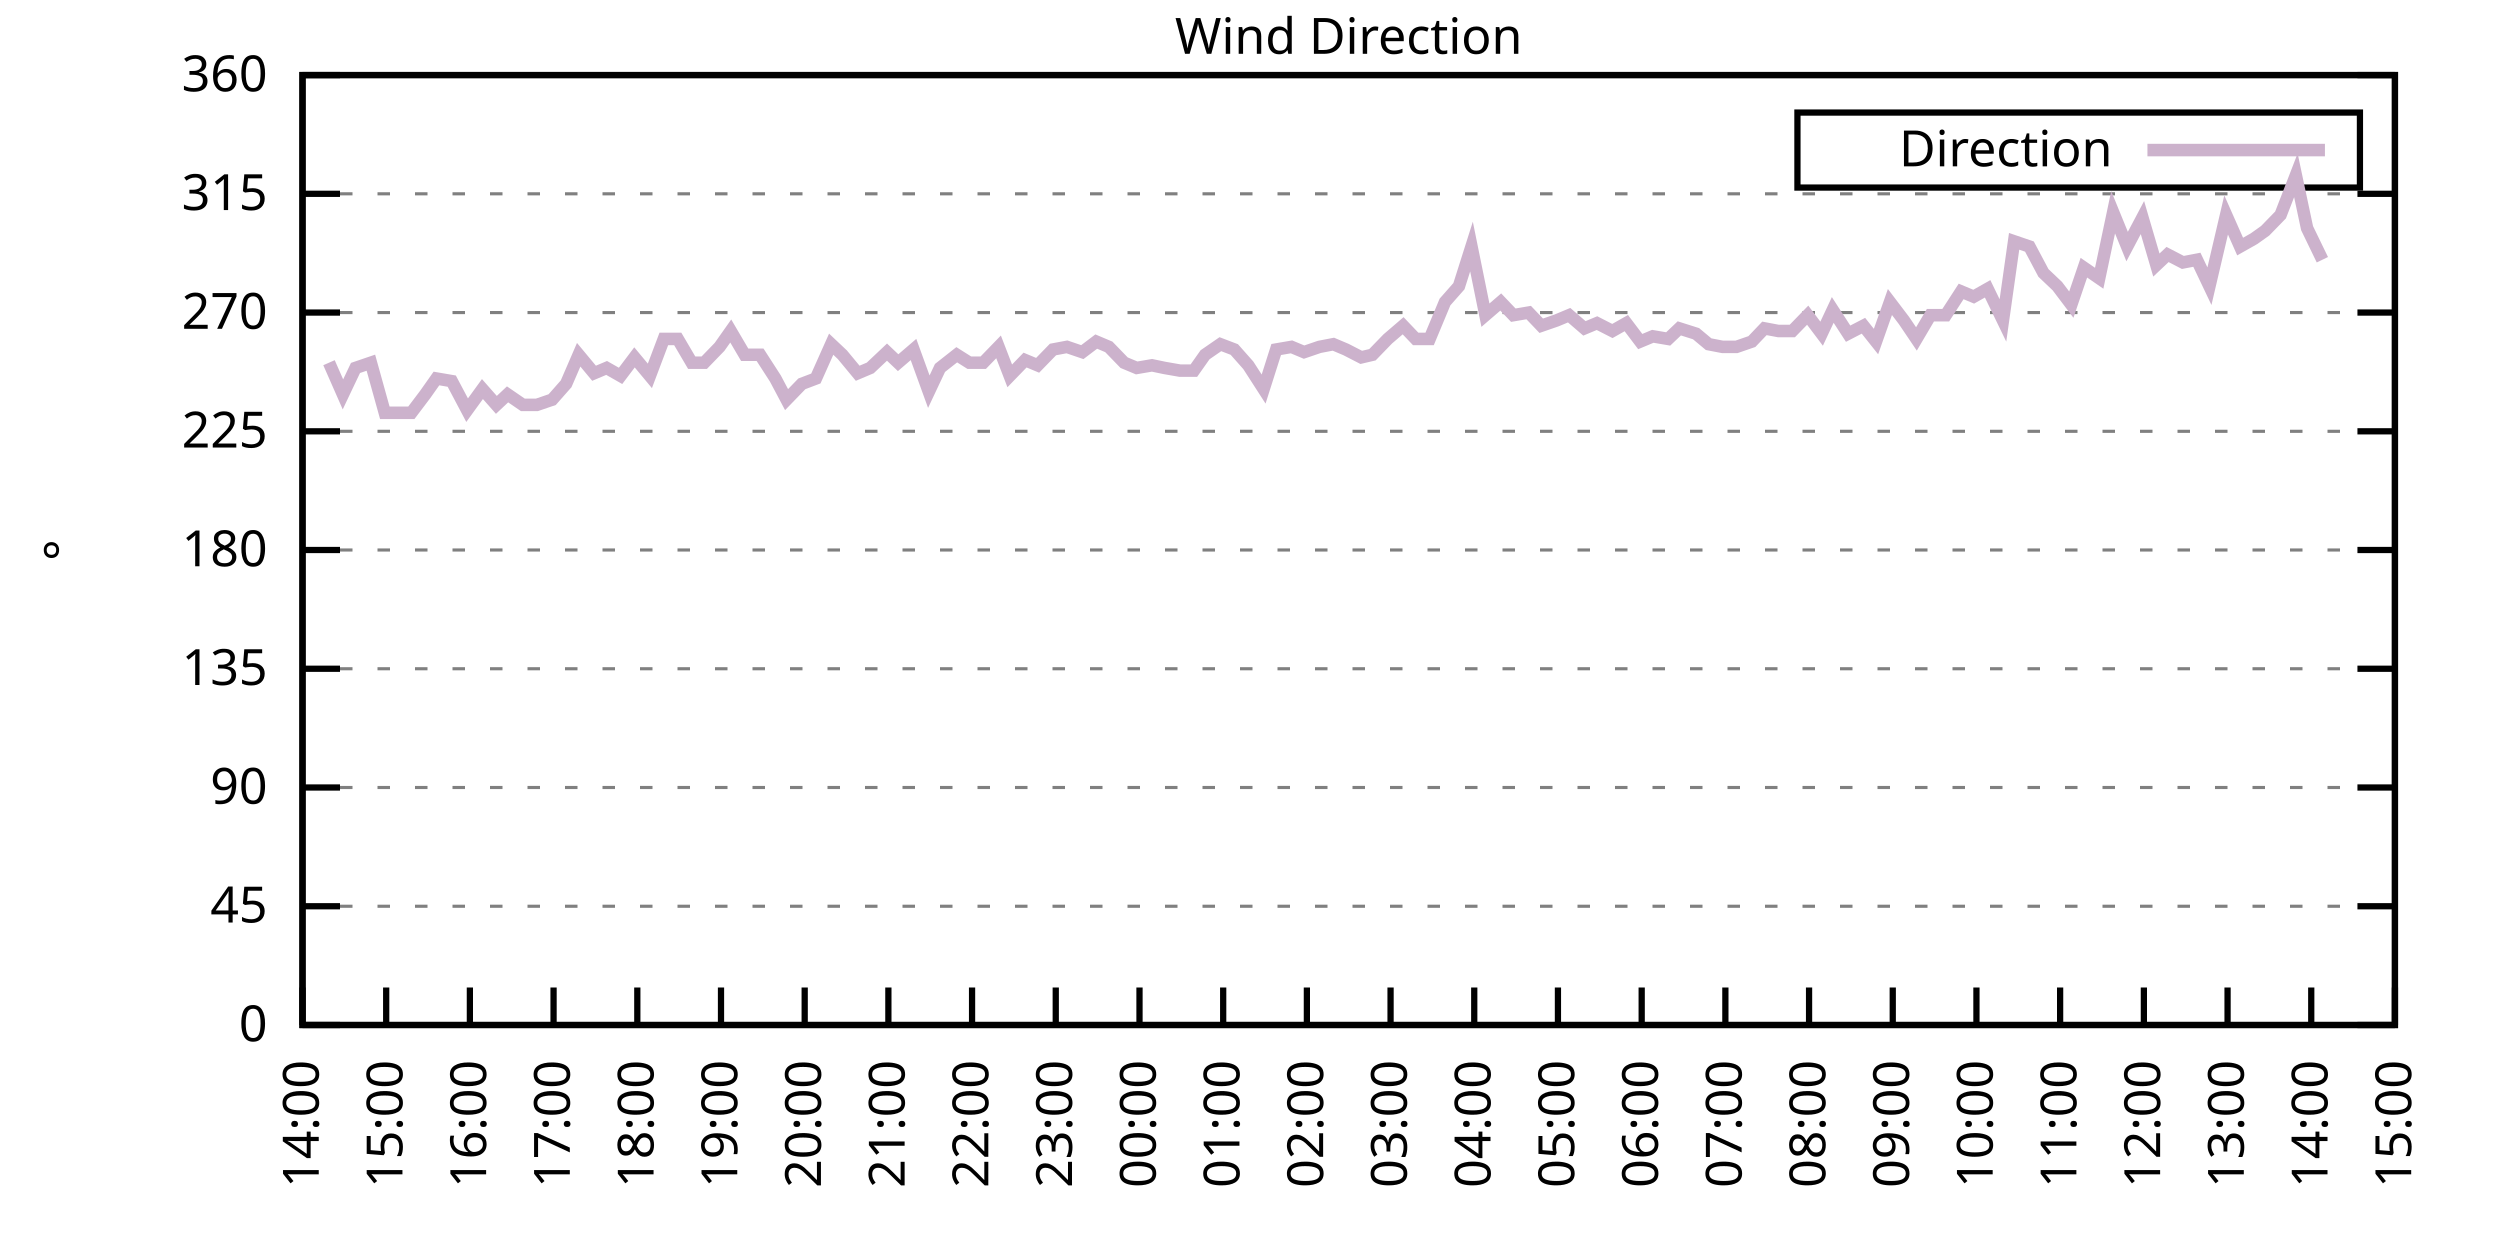
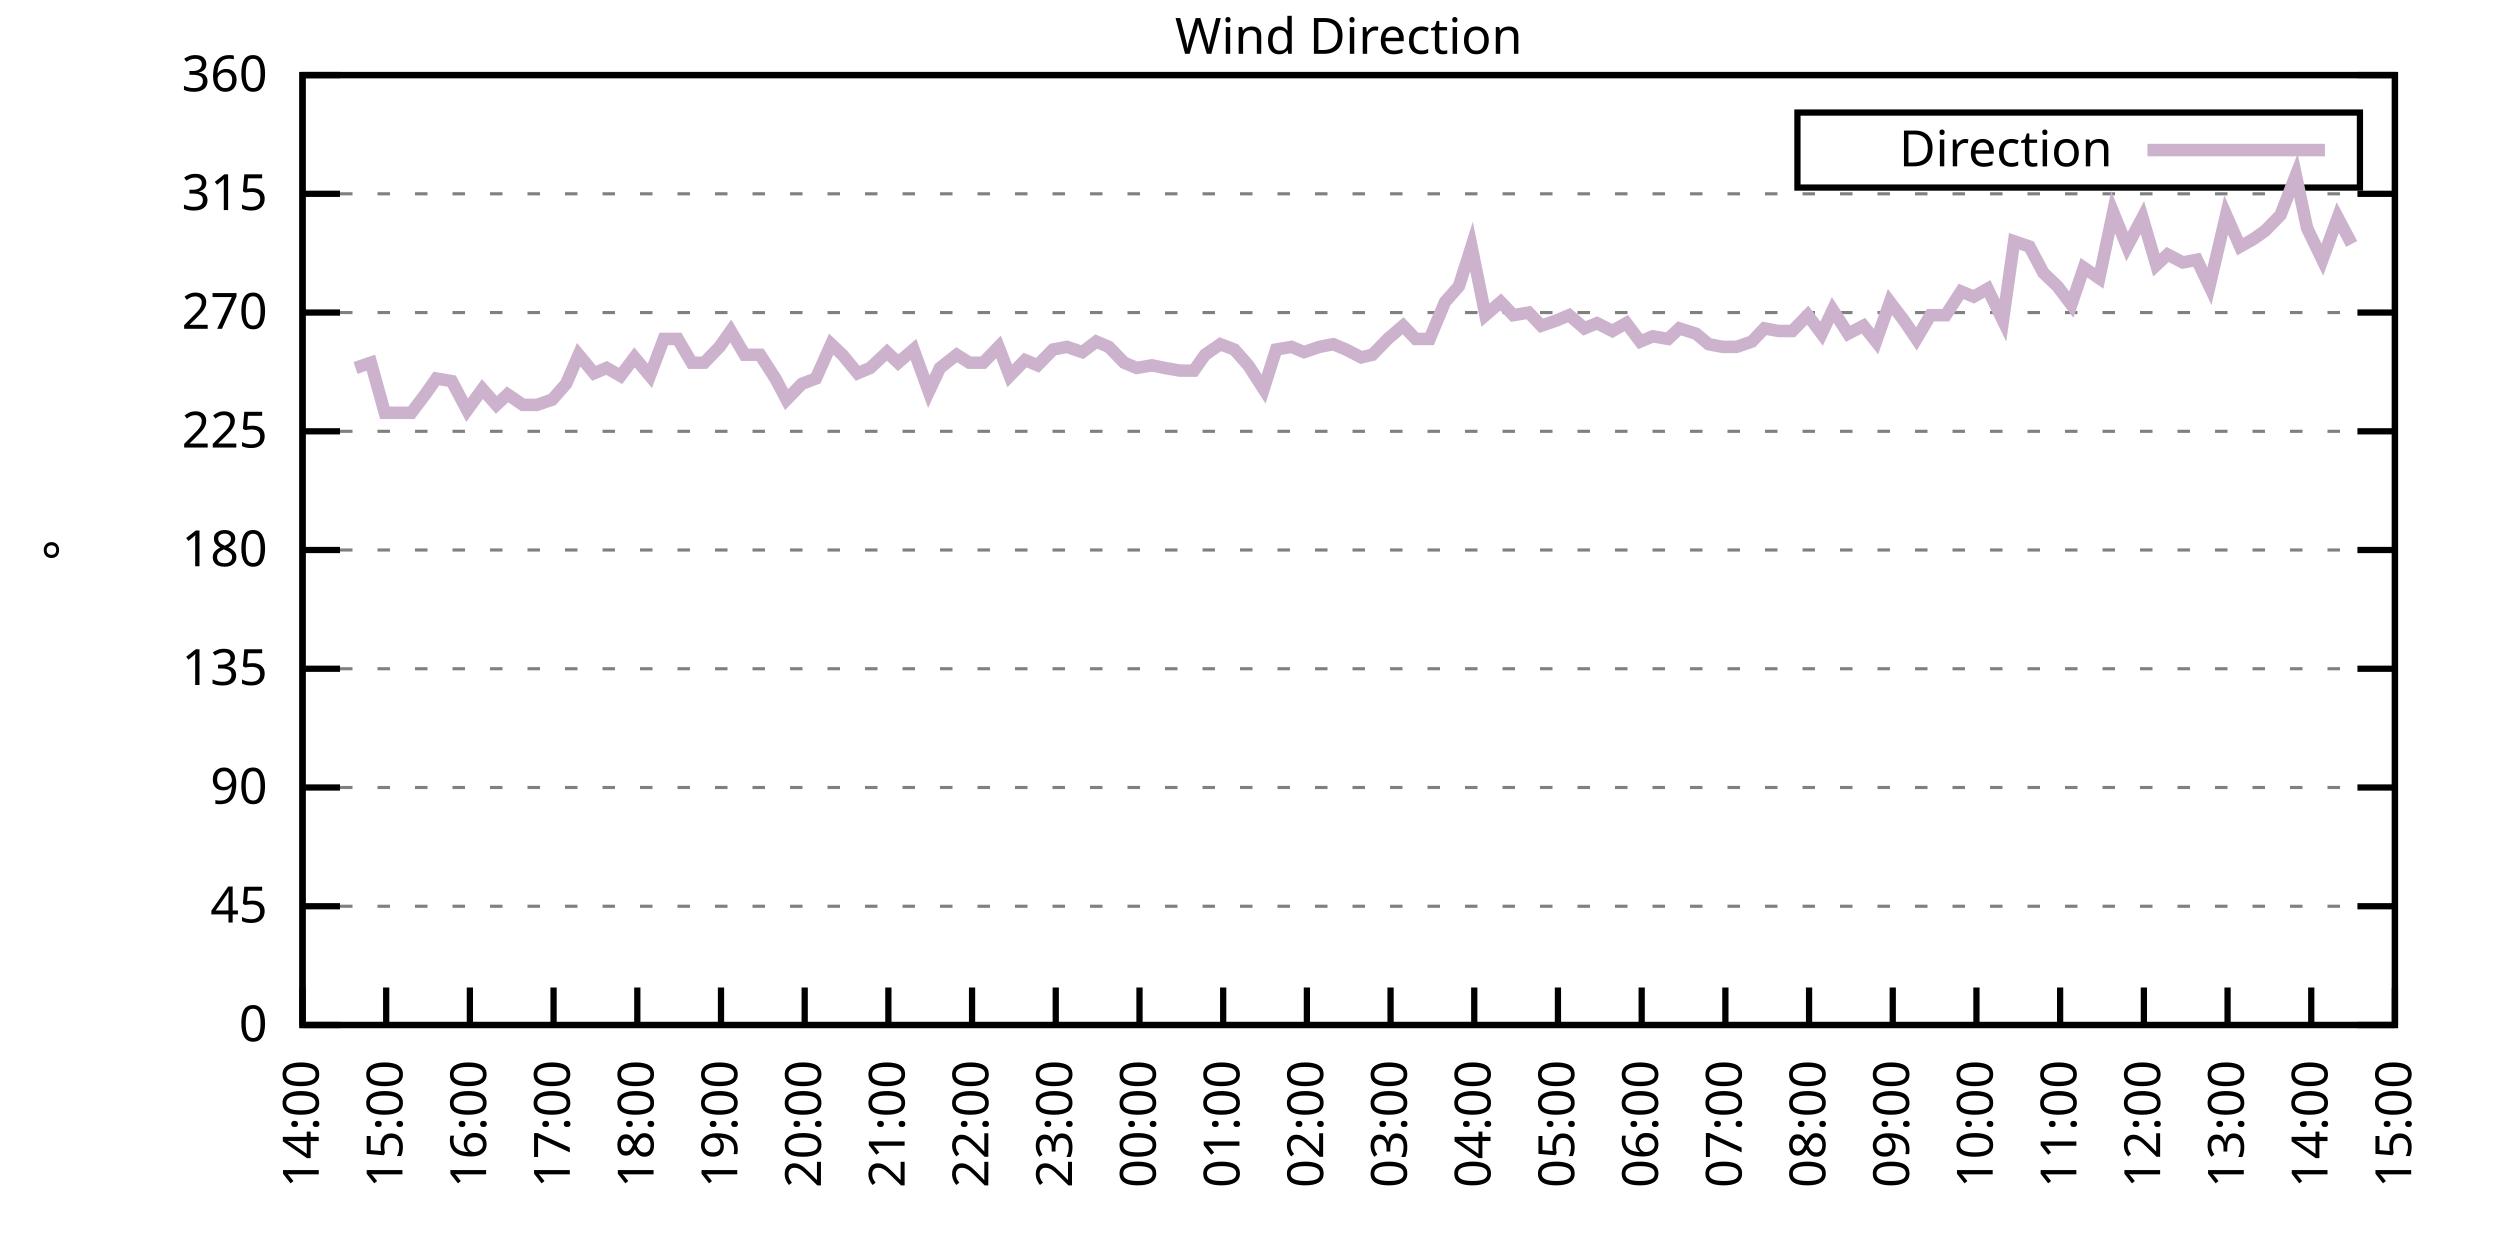
<svg xmlns="http://www.w3.org/2000/svg" xmlns:xlink="http://www.w3.org/1999/xlink" width="400" height="200" viewBox="0 0 400 200">
  <g id="gnuplot_canvas">
    <rect x="0" y="0" width="400" height="200" fill="none" />
    <defs>
      <circle id="gpDot" r="0.5" stroke-width="0.5" stroke="currentColor" />
      <path id="gpPt0" stroke-width="0.333" stroke="currentColor" d="M-1,0 h2 M0,-1 v2" />
      <path id="gpPt1" stroke-width="0.333" stroke="currentColor" d="M-1,-1 L1,1 M1,-1 L-1,1" />
      <path id="gpPt2" stroke-width="0.333" stroke="currentColor" d="M-1,0 L1,0 M0,-1 L0,1 M-1,-1 L1,1 M-1,1 L1,-1" />
      <rect id="gpPt3" stroke-width="0.333" stroke="currentColor" x="-1" y="-1" width="2" height="2" />
      <rect id="gpPt4" stroke-width="0.333" stroke="currentColor" fill="currentColor" x="-1" y="-1" width="2" height="2" />
      <circle id="gpPt5" stroke-width="0.333" stroke="currentColor" cx="0" cy="0" r="1" />
      <use xlink:href="#gpPt5" id="gpPt6" fill="currentColor" stroke="none" />
      <path id="gpPt7" stroke-width="0.333" stroke="currentColor" d="M0,-1.33 L-1.33,0.67 L1.33,0.67 z" />
      <use xlink:href="#gpPt7" id="gpPt8" fill="currentColor" stroke="none" />
      <use xlink:href="#gpPt7" id="gpPt9" stroke="currentColor" transform="rotate(180)" />
      <use xlink:href="#gpPt9" id="gpPt10" fill="currentColor" stroke="none" />
      <use xlink:href="#gpPt3" id="gpPt11" stroke="currentColor" transform="rotate(45)" />
      <use xlink:href="#gpPt11" id="gpPt12" fill="currentColor" stroke="none" />
      <path id="gpPt13" stroke-width="0.333" stroke="currentColor" d="M0,1.330 L1.265,0.411 L0.782,-1.067 L-0.782,-1.076 L-1.265,0.411 z" />
      <use xlink:href="#gpPt13" id="gpPt14" fill="currentColor" stroke="none" />
      <filter id="textbox" filterUnits="objectBoundingBox" x="0" y="0" height="1" width="1">
        <feFlood flood-color="white" flood-opacity="1" result="bgnd" />
        <feComposite in="SourceGraphic" in2="bgnd" operator="atop" />
      </filter>
      <filter id="greybox" filterUnits="objectBoundingBox" x="0" y="0" height="1" width="1">
        <feFlood flood-color="lightgrey" flood-opacity="1" result="grey" />
        <feComposite in="SourceGraphic" in2="grey" operator="atop" />
      </filter>
    </defs>
    <g fill="none" color="white" stroke="currentColor" stroke-width="1.00" stroke-linecap="butt" stroke-linejoin="miter">
</g>
    <g fill="none" color="black" stroke="currentColor" stroke-width="1.00" stroke-linecap="butt" stroke-linejoin="miter">
      <g stroke="none" shape-rendering="crispEdges">
        <polygon fill="rgb(255, 255, 255)" points="48.40,164.00 383.18,164.00 383.18,12.02 48.40,12.02 " />
      </g>
    </g>
    <g fill="none" color="black" stroke="currentColor" stroke-width="1.00" stroke-linecap="butt" stroke-linejoin="miter">
</g>
    <g fill="none" color="black" stroke="black" stroke-width="0.50" stroke-linecap="butt" stroke-linejoin="miter">
</g>
    <g fill="none" color="gray" stroke="currentColor" stroke-width="0.50" stroke-linecap="butt" stroke-linejoin="miter">
      <path stroke="gray" stroke-dasharray="2,4" class="gridline" d="M48.40,164.00 L383.19,164.00  " />
    </g>
    <g fill="none" color="gray" stroke="gray" stroke-width="1.00" stroke-linecap="butt" stroke-linejoin="miter">
</g>
    <g fill="none" color="black" stroke="currentColor" stroke-width="1.00" stroke-linecap="butt" stroke-linejoin="miter">
      <path stroke="black" d="M48.40,164.00 L54.40,164.00 M383.19,164.00 L377.19,164.00  " />
      <g transform="translate(42.80,166.60)" stroke="none" fill="black" font-family="Sans" font-size="8.00" text-anchor="end">
        <text>
          <tspan font-family="Sans"> 0</tspan>
        </text>
      </g>
    </g>
    <g fill="none" color="black" stroke="currentColor" stroke-width="1.00" stroke-linecap="butt" stroke-linejoin="miter">
</g>
    <g fill="none" color="black" stroke="black" stroke-width="0.50" stroke-linecap="butt" stroke-linejoin="miter">
</g>
    <g fill="none" color="gray" stroke="currentColor" stroke-width="0.50" stroke-linecap="butt" stroke-linejoin="miter">
      <path stroke="gray" stroke-dasharray="2,4" class="gridline" d="M48.40,145.00 L383.19,145.00  " />
    </g>
    <g fill="none" color="gray" stroke="gray" stroke-width="1.00" stroke-linecap="butt" stroke-linejoin="miter">
</g>
    <g fill="none" color="black" stroke="currentColor" stroke-width="1.00" stroke-linecap="butt" stroke-linejoin="miter">
      <path stroke="black" d="M48.40,145.00 L54.40,145.00 M383.19,145.00 L377.19,145.00  " />
      <g transform="translate(42.80,147.60)" stroke="none" fill="black" font-family="Sans" font-size="8.00" text-anchor="end">
        <text>
          <tspan font-family="Sans"> 45</tspan>
        </text>
      </g>
    </g>
    <g fill="none" color="black" stroke="currentColor" stroke-width="1.00" stroke-linecap="butt" stroke-linejoin="miter">
</g>
    <g fill="none" color="black" stroke="black" stroke-width="0.50" stroke-linecap="butt" stroke-linejoin="miter">
</g>
    <g fill="none" color="gray" stroke="currentColor" stroke-width="0.50" stroke-linecap="butt" stroke-linejoin="miter">
      <path stroke="gray" stroke-dasharray="2,4" class="gridline" d="M48.40,126.00 L383.19,126.00  " />
    </g>
    <g fill="none" color="gray" stroke="gray" stroke-width="1.00" stroke-linecap="butt" stroke-linejoin="miter">
</g>
    <g fill="none" color="black" stroke="currentColor" stroke-width="1.00" stroke-linecap="butt" stroke-linejoin="miter">
      <path stroke="black" d="M48.40,126.00 L54.40,126.00 M383.19,126.00 L377.19,126.00  " />
      <g transform="translate(42.80,128.60)" stroke="none" fill="black" font-family="Sans" font-size="8.00" text-anchor="end">
        <text>
          <tspan font-family="Sans"> 90</tspan>
        </text>
      </g>
    </g>
    <g fill="none" color="black" stroke="currentColor" stroke-width="1.00" stroke-linecap="butt" stroke-linejoin="miter">
</g>
    <g fill="none" color="black" stroke="black" stroke-width="0.50" stroke-linecap="butt" stroke-linejoin="miter">
</g>
    <g fill="none" color="gray" stroke="currentColor" stroke-width="0.50" stroke-linecap="butt" stroke-linejoin="miter">
      <path stroke="gray" stroke-dasharray="2,4" class="gridline" d="M48.40,107.00 L383.19,107.00  " />
    </g>
    <g fill="none" color="gray" stroke="gray" stroke-width="1.00" stroke-linecap="butt" stroke-linejoin="miter">
</g>
    <g fill="none" color="black" stroke="currentColor" stroke-width="1.00" stroke-linecap="butt" stroke-linejoin="miter">
      <path stroke="black" d="M48.40,107.00 L54.40,107.00 M383.19,107.00 L377.19,107.00  " />
      <g transform="translate(42.80,109.60)" stroke="none" fill="black" font-family="Sans" font-size="8.00" text-anchor="end">
        <text>
          <tspan font-family="Sans"> 135</tspan>
        </text>
      </g>
    </g>
    <g fill="none" color="black" stroke="currentColor" stroke-width="1.00" stroke-linecap="butt" stroke-linejoin="miter">
</g>
    <g fill="none" color="black" stroke="black" stroke-width="0.50" stroke-linecap="butt" stroke-linejoin="miter">
</g>
    <g fill="none" color="gray" stroke="currentColor" stroke-width="0.50" stroke-linecap="butt" stroke-linejoin="miter">
      <path stroke="gray" stroke-dasharray="2,4" class="gridline" d="M48.40,88.00 L383.19,88.00  " />
    </g>
    <g fill="none" color="gray" stroke="gray" stroke-width="1.00" stroke-linecap="butt" stroke-linejoin="miter">
</g>
    <g fill="none" color="black" stroke="currentColor" stroke-width="1.00" stroke-linecap="butt" stroke-linejoin="miter">
      <path stroke="black" d="M48.40,88.00 L54.40,88.00 M383.19,88.00 L377.19,88.00  " />
      <g transform="translate(42.80,90.60)" stroke="none" fill="black" font-family="Sans" font-size="8.00" text-anchor="end">
        <text>
          <tspan font-family="Sans"> 180</tspan>
        </text>
      </g>
    </g>
    <g fill="none" color="black" stroke="currentColor" stroke-width="1.00" stroke-linecap="butt" stroke-linejoin="miter">
</g>
    <g fill="none" color="black" stroke="black" stroke-width="0.50" stroke-linecap="butt" stroke-linejoin="miter">
</g>
    <g fill="none" color="gray" stroke="currentColor" stroke-width="0.50" stroke-linecap="butt" stroke-linejoin="miter">
      <path stroke="gray" stroke-dasharray="2,4" class="gridline" d="M48.40,69.01 L383.19,69.01  " />
    </g>
    <g fill="none" color="gray" stroke="gray" stroke-width="1.00" stroke-linecap="butt" stroke-linejoin="miter">
</g>
    <g fill="none" color="black" stroke="currentColor" stroke-width="1.00" stroke-linecap="butt" stroke-linejoin="miter">
      <path stroke="black" d="M48.40,69.01 L54.40,69.01 M383.19,69.01 L377.19,69.01  " />
      <g transform="translate(42.80,71.61)" stroke="none" fill="black" font-family="Sans" font-size="8.00" text-anchor="end">
        <text>
          <tspan font-family="Sans"> 225</tspan>
        </text>
      </g>
    </g>
    <g fill="none" color="black" stroke="currentColor" stroke-width="1.00" stroke-linecap="butt" stroke-linejoin="miter">
</g>
    <g fill="none" color="black" stroke="black" stroke-width="0.50" stroke-linecap="butt" stroke-linejoin="miter">
</g>
    <g fill="none" color="gray" stroke="currentColor" stroke-width="0.50" stroke-linecap="butt" stroke-linejoin="miter">
      <path stroke="gray" stroke-dasharray="2,4" class="gridline" d="M48.40,50.01 L383.19,50.01  " />
    </g>
    <g fill="none" color="gray" stroke="gray" stroke-width="1.00" stroke-linecap="butt" stroke-linejoin="miter">
</g>
    <g fill="none" color="black" stroke="currentColor" stroke-width="1.00" stroke-linecap="butt" stroke-linejoin="miter">
      <path stroke="black" d="M48.40,50.01 L54.40,50.01 M383.19,50.01 L377.19,50.01  " />
      <g transform="translate(42.80,52.61)" stroke="none" fill="black" font-family="Sans" font-size="8.00" text-anchor="end">
        <text>
          <tspan font-family="Sans"> 270</tspan>
        </text>
      </g>
    </g>
    <g fill="none" color="black" stroke="currentColor" stroke-width="1.00" stroke-linecap="butt" stroke-linejoin="miter">
</g>
    <g fill="none" color="black" stroke="black" stroke-width="0.50" stroke-linecap="butt" stroke-linejoin="miter">
</g>
    <g fill="none" color="gray" stroke="currentColor" stroke-width="0.50" stroke-linecap="butt" stroke-linejoin="miter">
      <path stroke="gray" stroke-dasharray="2,4" class="gridline" d="M48.40,31.01 L383.19,31.01  " />
    </g>
    <g fill="none" color="gray" stroke="gray" stroke-width="1.00" stroke-linecap="butt" stroke-linejoin="miter">
</g>
    <g fill="none" color="black" stroke="currentColor" stroke-width="1.00" stroke-linecap="butt" stroke-linejoin="miter">
      <path stroke="black" d="M48.40,31.01 L54.40,31.01 M383.19,31.01 L377.19,31.01  " />
      <g transform="translate(42.80,33.61)" stroke="none" fill="black" font-family="Sans" font-size="8.00" text-anchor="end">
        <text>
          <tspan font-family="Sans"> 315</tspan>
        </text>
      </g>
    </g>
    <g fill="none" color="black" stroke="currentColor" stroke-width="1.00" stroke-linecap="butt" stroke-linejoin="miter">
</g>
    <g fill="none" color="black" stroke="black" stroke-width="0.50" stroke-linecap="butt" stroke-linejoin="miter">
</g>
    <g fill="none" color="gray" stroke="currentColor" stroke-width="0.50" stroke-linecap="butt" stroke-linejoin="miter">
      <path stroke="gray" stroke-dasharray="2,4" class="gridline" d="M48.40,12.01 L383.19,12.01  " />
    </g>
    <g fill="none" color="gray" stroke="gray" stroke-width="1.00" stroke-linecap="butt" stroke-linejoin="miter">
</g>
    <g fill="none" color="black" stroke="currentColor" stroke-width="1.00" stroke-linecap="butt" stroke-linejoin="miter">
      <path stroke="black" d="M48.40,12.01 L54.40,12.01 M383.19,12.01 L377.19,12.01  " />
      <g transform="translate(42.80,14.61)" stroke="none" fill="black" font-family="Sans" font-size="8.00" text-anchor="end">
        <text>
          <tspan font-family="Sans"> 360</tspan>
        </text>
      </g>
    </g>
    <g fill="none" color="black" stroke="currentColor" stroke-width="1.00" stroke-linecap="butt" stroke-linejoin="miter">
      <path stroke="black" d="M48.40,164.00 L48.40,158.00  " />
      <g transform="translate(51.00,169.60) rotate(270.00)" stroke="none" fill="black" font-family="Sans" font-size="8.00" text-anchor="end">
        <text>
          <tspan font-family="Sans">14:00</tspan>
        </text>
      </g>
    </g>
    <g fill="none" color="black" stroke="currentColor" stroke-width="1.00" stroke-linecap="butt" stroke-linejoin="miter">
      <path stroke="black" d="M61.79,164.00 L61.79,158.00  " />
      <g transform="translate(64.39,169.60) rotate(270.00)" stroke="none" fill="black" font-family="Sans" font-size="8.00" text-anchor="end">
        <text>
          <tspan font-family="Sans">15:00</tspan>
        </text>
      </g>
    </g>
    <g fill="none" color="black" stroke="currentColor" stroke-width="1.00" stroke-linecap="butt" stroke-linejoin="miter">
      <path stroke="black" d="M75.18,164.00 L75.18,158.00  " />
      <g transform="translate(77.78,169.60) rotate(270.00)" stroke="none" fill="black" font-family="Sans" font-size="8.00" text-anchor="end">
        <text>
          <tspan font-family="Sans">16:00</tspan>
        </text>
      </g>
    </g>
    <g fill="none" color="black" stroke="currentColor" stroke-width="1.00" stroke-linecap="butt" stroke-linejoin="miter">
      <path stroke="black" d="M88.57,164.00 L88.57,158.00  " />
      <g transform="translate(91.17,169.60) rotate(270.00)" stroke="none" fill="black" font-family="Sans" font-size="8.00" text-anchor="end">
        <text>
          <tspan font-family="Sans">17:00</tspan>
        </text>
      </g>
    </g>
    <g fill="none" color="black" stroke="currentColor" stroke-width="1.00" stroke-linecap="butt" stroke-linejoin="miter">
      <path stroke="black" d="M101.97,164.00 L101.97,158.00  " />
      <g transform="translate(104.57,169.60) rotate(270.00)" stroke="none" fill="black" font-family="Sans" font-size="8.00" text-anchor="end">
        <text>
          <tspan font-family="Sans">18:00</tspan>
        </text>
      </g>
    </g>
    <g fill="none" color="black" stroke="currentColor" stroke-width="1.00" stroke-linecap="butt" stroke-linejoin="miter">
      <path stroke="black" d="M115.36,164.00 L115.36,158.00  " />
      <g transform="translate(117.96,169.60) rotate(270.00)" stroke="none" fill="black" font-family="Sans" font-size="8.00" text-anchor="end">
        <text>
          <tspan font-family="Sans">19:00</tspan>
        </text>
      </g>
    </g>
    <g fill="none" color="black" stroke="currentColor" stroke-width="1.00" stroke-linecap="butt" stroke-linejoin="miter">
      <path stroke="black" d="M128.75,164.00 L128.75,158.00  " />
      <g transform="translate(131.35,169.60) rotate(270.00)" stroke="none" fill="black" font-family="Sans" font-size="8.00" text-anchor="end">
        <text>
          <tspan font-family="Sans">20:00</tspan>
        </text>
      </g>
    </g>
    <g fill="none" color="black" stroke="currentColor" stroke-width="1.00" stroke-linecap="butt" stroke-linejoin="miter">
      <path stroke="black" d="M142.14,164.00 L142.14,158.00  " />
      <g transform="translate(144.74,169.60) rotate(270.00)" stroke="none" fill="black" font-family="Sans" font-size="8.00" text-anchor="end">
        <text>
          <tspan font-family="Sans">21:00</tspan>
        </text>
      </g>
    </g>
    <g fill="none" color="black" stroke="currentColor" stroke-width="1.00" stroke-linecap="butt" stroke-linejoin="miter">
      <path stroke="black" d="M155.53,164.00 L155.53,158.00  " />
      <g transform="translate(158.13,169.60) rotate(270.00)" stroke="none" fill="black" font-family="Sans" font-size="8.00" text-anchor="end">
        <text>
          <tspan font-family="Sans">22:00</tspan>
        </text>
      </g>
    </g>
    <g fill="none" color="black" stroke="currentColor" stroke-width="1.00" stroke-linecap="butt" stroke-linejoin="miter">
      <path stroke="black" d="M168.92,164.00 L168.92,158.00  " />
      <g transform="translate(171.52,169.60) rotate(270.00)" stroke="none" fill="black" font-family="Sans" font-size="8.00" text-anchor="end">
        <text>
          <tspan font-family="Sans">23:00</tspan>
        </text>
      </g>
    </g>
    <g fill="none" color="black" stroke="currentColor" stroke-width="1.00" stroke-linecap="butt" stroke-linejoin="miter">
      <path stroke="black" d="M182.32,164.00 L182.32,158.00  " />
      <g transform="translate(184.92,169.60) rotate(270.00)" stroke="none" fill="black" font-family="Sans" font-size="8.00" text-anchor="end">
        <text>
          <tspan font-family="Sans">00:00</tspan>
        </text>
      </g>
    </g>
    <g fill="none" color="black" stroke="currentColor" stroke-width="1.00" stroke-linecap="butt" stroke-linejoin="miter">
      <path stroke="black" d="M195.71,164.00 L195.71,158.00  " />
      <g transform="translate(198.31,169.60) rotate(270.00)" stroke="none" fill="black" font-family="Sans" font-size="8.00" text-anchor="end">
        <text>
          <tspan font-family="Sans">01:00</tspan>
        </text>
      </g>
    </g>
    <g fill="none" color="black" stroke="currentColor" stroke-width="1.00" stroke-linecap="butt" stroke-linejoin="miter">
      <path stroke="black" d="M209.10,164.00 L209.10,158.00  " />
      <g transform="translate(211.70,169.60) rotate(270.00)" stroke="none" fill="black" font-family="Sans" font-size="8.00" text-anchor="end">
        <text>
          <tspan font-family="Sans">02:00</tspan>
        </text>
      </g>
    </g>
    <g fill="none" color="black" stroke="currentColor" stroke-width="1.00" stroke-linecap="butt" stroke-linejoin="miter">
      <path stroke="black" d="M222.49,164.00 L222.49,158.00  " />
      <g transform="translate(225.09,169.60) rotate(270.00)" stroke="none" fill="black" font-family="Sans" font-size="8.00" text-anchor="end">
        <text>
          <tspan font-family="Sans">03:00</tspan>
        </text>
      </g>
    </g>
    <g fill="none" color="black" stroke="currentColor" stroke-width="1.00" stroke-linecap="butt" stroke-linejoin="miter">
      <path stroke="black" d="M235.88,164.00 L235.88,158.00  " />
      <g transform="translate(238.48,169.60) rotate(270.00)" stroke="none" fill="black" font-family="Sans" font-size="8.00" text-anchor="end">
        <text>
          <tspan font-family="Sans">04:00</tspan>
        </text>
      </g>
    </g>
    <g fill="none" color="black" stroke="currentColor" stroke-width="1.00" stroke-linecap="butt" stroke-linejoin="miter">
      <path stroke="black" d="M249.27,164.00 L249.27,158.00  " />
      <g transform="translate(251.87,169.60) rotate(270.00)" stroke="none" fill="black" font-family="Sans" font-size="8.00" text-anchor="end">
        <text>
          <tspan font-family="Sans">05:00</tspan>
        </text>
      </g>
    </g>
    <g fill="none" color="black" stroke="currentColor" stroke-width="1.00" stroke-linecap="butt" stroke-linejoin="miter">
      <path stroke="black" d="M262.67,164.00 L262.67,158.00  " />
      <g transform="translate(265.27,169.60) rotate(270.00)" stroke="none" fill="black" font-family="Sans" font-size="8.00" text-anchor="end">
        <text>
          <tspan font-family="Sans">06:00</tspan>
        </text>
      </g>
    </g>
    <g fill="none" color="black" stroke="currentColor" stroke-width="1.00" stroke-linecap="butt" stroke-linejoin="miter">
      <path stroke="black" d="M276.06,164.00 L276.06,158.00  " />
      <g transform="translate(278.66,169.60) rotate(270.00)" stroke="none" fill="black" font-family="Sans" font-size="8.00" text-anchor="end">
        <text>
          <tspan font-family="Sans">07:00</tspan>
        </text>
      </g>
    </g>
    <g fill="none" color="black" stroke="currentColor" stroke-width="1.00" stroke-linecap="butt" stroke-linejoin="miter">
      <path stroke="black" d="M289.45,164.00 L289.45,158.00  " />
      <g transform="translate(292.05,169.60) rotate(270.00)" stroke="none" fill="black" font-family="Sans" font-size="8.00" text-anchor="end">
        <text>
          <tspan font-family="Sans">08:00</tspan>
        </text>
      </g>
    </g>
    <g fill="none" color="black" stroke="currentColor" stroke-width="1.00" stroke-linecap="butt" stroke-linejoin="miter">
      <path stroke="black" d="M302.84,164.00 L302.84,158.00  " />
      <g transform="translate(305.44,169.60) rotate(270.00)" stroke="none" fill="black" font-family="Sans" font-size="8.00" text-anchor="end">
        <text>
          <tspan font-family="Sans">09:00</tspan>
        </text>
      </g>
    </g>
    <g fill="none" color="black" stroke="currentColor" stroke-width="1.00" stroke-linecap="butt" stroke-linejoin="miter">
      <path stroke="black" d="M316.23,164.00 L316.23,158.00  " />
      <g transform="translate(318.83,169.60) rotate(270.00)" stroke="none" fill="black" font-family="Sans" font-size="8.00" text-anchor="end">
        <text>
          <tspan font-family="Sans">10:00</tspan>
        </text>
      </g>
    </g>
    <g fill="none" color="black" stroke="currentColor" stroke-width="1.00" stroke-linecap="butt" stroke-linejoin="miter">
      <path stroke="black" d="M329.62,164.00 L329.62,158.00  " />
      <g transform="translate(332.22,169.60) rotate(270.00)" stroke="none" fill="black" font-family="Sans" font-size="8.00" text-anchor="end">
        <text>
          <tspan font-family="Sans">11:00</tspan>
        </text>
      </g>
    </g>
    <g fill="none" color="black" stroke="currentColor" stroke-width="1.00" stroke-linecap="butt" stroke-linejoin="miter">
      <path stroke="black" d="M343.02,164.00 L343.02,158.00  " />
      <g transform="translate(345.62,169.60) rotate(270.00)" stroke="none" fill="black" font-family="Sans" font-size="8.00" text-anchor="end">
        <text>
          <tspan font-family="Sans">12:00</tspan>
        </text>
      </g>
    </g>
    <g fill="none" color="black" stroke="currentColor" stroke-width="1.00" stroke-linecap="butt" stroke-linejoin="miter">
      <path stroke="black" d="M356.41,164.00 L356.41,158.00  " />
      <g transform="translate(359.01,169.60) rotate(270.00)" stroke="none" fill="black" font-family="Sans" font-size="8.00" text-anchor="end">
        <text>
          <tspan font-family="Sans">13:00</tspan>
        </text>
      </g>
    </g>
    <g fill="none" color="black" stroke="currentColor" stroke-width="1.00" stroke-linecap="butt" stroke-linejoin="miter">
      <path stroke="black" d="M369.80,164.00 L369.80,158.00  " />
      <g transform="translate(372.40,169.60) rotate(270.00)" stroke="none" fill="black" font-family="Sans" font-size="8.00" text-anchor="end">
        <text>
          <tspan font-family="Sans">14:00</tspan>
        </text>
      </g>
    </g>
    <g fill="none" color="black" stroke="currentColor" stroke-width="1.00" stroke-linecap="butt" stroke-linejoin="miter">
      <path stroke="black" d="M383.19,164.00 L383.19,158.00  " />
      <g transform="translate(385.79,169.60) rotate(270.00)" stroke="none" fill="black" font-family="Sans" font-size="8.00" text-anchor="end">
        <text>
          <tspan font-family="Sans">15:00</tspan>
        </text>
      </g>
    </g>
    <g fill="none" color="black" stroke="currentColor" stroke-width="1.00" stroke-linecap="butt" stroke-linejoin="miter">
</g>
    <g fill="none" color="black" stroke="currentColor" stroke-width="1.00" stroke-linecap="butt" stroke-linejoin="miter">
      <path stroke="black" d="M48.40,12.01 L48.40,164.00 L383.19,164.00 L383.19,12.01 L48.40,12.01 Z  " />
    </g>
    <g fill="none" color="black" stroke="currentColor" stroke-width="1.00" stroke-linecap="butt" stroke-linejoin="miter">
</g>
    <g fill="none" color="black" stroke="currentColor" stroke-width="1.00" stroke-linecap="butt" stroke-linejoin="miter">
      <path stroke="black" d="M287.59,30.01 L287.59,18.01 L377.59,18.01 L377.59,30.01 L287.59,30.01 Z  " />
    </g>
    <g id="Wind_direction_plot_1">
      <g fill="none" color="white" stroke="black" stroke-width="2.00" stroke-linecap="butt" stroke-linejoin="miter">
</g>
      <g fill="none" color="black" stroke="currentColor" stroke-width="2.00" stroke-linecap="butt" stroke-linejoin="miter">
        <g transform="translate(337.99,26.61)" stroke="none" fill="black" font-family="Sans" font-size="8.00" text-anchor="end">
          <text>
            <tspan font-family="Sans">Direction</tspan>
          </text>
        </g>
      </g>
      <g fill="none" color="black" stroke="currentColor" stroke-width="2.00" stroke-linecap="butt" stroke-linejoin="miter">
-         <path stroke="rgb(204, 178, 204)" d="M343.59,24.01 L371.99,24.01 M52.64,58.03 L54.87,63.10 L56.88,58.87 L59.34,58.03 L61.57,66.05 L65.81,66.05   L68.04,63.10 L69.83,60.56 L72.28,60.98 L74.74,65.63 L77.19,62.25 L79.42,64.78 L81.21,63.10 L83.66,64.78   L85.90,64.78 L88.35,63.94 L90.58,61.41 L92.59,56.76 L95.05,59.72 L97.06,58.87 L99.29,60.14 L101.52,57.18   L103.98,60.14 L106.21,54.23 L108.44,54.23 L110.67,58.03 L112.68,58.03 L115.13,55.50 L116.92,52.96 L119.15,56.76   L121.61,56.76 L124.06,60.56 L125.85,63.94 L128.30,61.41 L130.54,60.56 L132.99,55.07 L134.78,56.76 L137.23,59.72   L139.24,58.87 L141.92,56.34 L143.70,58.03 L146.16,55.92 L148.61,62.67 L150.40,58.87 L153.08,56.76 L155.09,58.03   L157.32,58.03 L159.77,55.50 L161.56,60.14 L164.01,57.61 L166.02,58.45 L168.48,55.92 L170.71,55.50 L173.17,56.34   L175.40,54.65 L177.41,55.50 L179.86,58.03 L181.87,58.87 L184.32,58.45 L186.33,58.87 L188.79,59.30 L191.02,59.30   L192.81,56.76 L195.26,55.07 L197.49,55.92 L199.73,58.45 L202.18,62.25 L204.19,55.92 L206.64,55.50 L208.65,56.34   L211.11,55.50 L213.34,55.07 L215.35,55.92 L217.80,57.18 L219.59,56.76 L222.04,54.23 L224.50,52.12 L226.51,54.23   L228.74,54.23 L231.20,48.32 L233.43,45.79 L235.44,39.45 L237.67,50.43 L240.12,48.32 L242.13,50.43 L244.59,50.01   L246.60,52.12 L249.05,51.27 L251.06,50.43 L253.51,52.54 L255.52,51.70 L257.98,52.96 L260.21,51.70 L262.44,54.65   L264.45,53.81 L266.91,54.23 L268.69,52.54 L271.37,53.39 L273.38,55.07 L275.61,55.50 L277.84,55.50 L280.30,54.65   L282.31,52.54 L284.54,52.96 L286.77,52.96 L289.23,50.43 L291.46,53.39 L293.24,49.59 L295.70,53.39 L298.15,52.12   L300.16,54.65 L302.39,48.32 L304.63,51.27 L306.63,54.23 L308.87,50.43 L311.32,50.43 L313.78,46.63 L315.79,47.47   L318.02,46.21 L320.47,51.27 L322.26,38.61 L324.71,39.45 L326.95,43.67 L329.18,45.79 L331.41,48.74 L333.42,42.83   L335.87,44.52 L338.10,33.96 L340.34,39.45 L342.79,34.81 L345.02,42.41 L346.81,40.72 L349.26,41.99 L351.50,41.56   L353.51,45.79 L356.18,34.39 L358.42,39.45 L360.65,38.19 L362.43,36.92 L364.89,34.39 L367.34,28.05 L369.13,36.50   L371.58,41.56  " />
+         <path stroke="rgb(204, 178, 204)" d="M343.59,24.01 L371.99,24.01 M56.88,58.87 L59.34,58.03 L61.57,66.05 L65.81,66.05 L68.04,63.10 L69.83,60.56   L72.28,60.98 L74.74,65.63 L77.19,62.25 L79.42,64.78 L81.21,63.10 L83.66,64.78 L85.90,64.78 L88.35,63.94   L90.58,61.41 L92.59,56.76 L95.05,59.72 L97.06,58.87 L99.29,60.14 L101.52,57.18 L103.98,60.14 L106.21,54.23   L108.44,54.23 L110.67,58.03 L112.68,58.03 L115.13,55.50 L116.92,52.96 L119.15,56.76 L121.61,56.76 L124.06,60.56   L125.85,63.94 L128.30,61.41 L130.54,60.56 L132.99,55.07 L134.78,56.76 L137.23,59.72 L139.24,58.87 L141.92,56.34   L143.70,58.03 L146.16,55.92 L148.61,62.67 L150.40,58.87 L153.08,56.76 L155.09,58.03 L157.32,58.03 L159.77,55.50   L161.56,60.14 L164.01,57.61 L166.02,58.45 L168.48,55.92 L170.71,55.50 L173.17,56.34 L175.40,54.65 L177.41,55.50   L179.86,58.03 L181.87,58.87 L184.32,58.45 L186.33,58.87 L188.79,59.30 L191.02,59.30 L192.81,56.76 L195.26,55.07   L197.49,55.92 L199.73,58.45 L202.18,62.25 L204.19,55.92 L206.64,55.50 L208.65,56.34 L211.11,55.50 L213.34,55.07   L215.35,55.92 L217.80,57.18 L219.59,56.76 L222.04,54.23 L224.50,52.12 L226.51,54.23 L228.74,54.23 L231.20,48.32   L233.43,45.79 L235.44,39.45 L237.67,50.43 L240.12,48.32 L242.13,50.43 L244.59,50.01 L246.60,52.12 L249.05,51.27   L251.06,50.43 L253.51,52.54 L255.52,51.70 L257.98,52.96 L260.21,51.70 L262.44,54.65 L264.45,53.81 L266.91,54.23   L268.69,52.54 L271.37,53.39 L273.38,55.07 L275.61,55.50 L277.84,55.50 L280.30,54.65 L282.31,52.54 L284.54,52.96   L286.77,52.96 L289.23,50.43 L291.46,53.39 L293.24,49.59 L295.70,53.39 L298.15,52.12 L300.16,54.65 L302.39,48.32   L304.63,51.27 L306.63,54.23 L308.87,50.43 L311.32,50.43 L313.78,46.63 L315.79,47.47 L318.02,46.21 L320.47,51.27   L322.26,38.61 L324.71,39.45 L326.95,43.67 L329.18,45.79 L331.41,48.74 L333.42,42.83 L335.87,44.52 L338.10,33.96   L340.34,39.45 L342.79,34.81 L345.02,42.41 L346.81,40.72 L349.26,41.99 L351.50,41.56 L353.51,45.79 L356.18,34.39   L358.42,39.45 L360.65,38.19 L362.43,36.92 L364.89,34.39 L367.34,28.05 L369.13,36.50 L371.58,41.56 L374.04,34.81   L376.27,39.03  " />
      </g>
    </g>
    <g fill="none" color="black" stroke="currentColor" stroke-width="2.00" stroke-linecap="butt" stroke-linejoin="miter">
</g>
    <g fill="none" color="black" stroke="black" stroke-width="1.00" stroke-linecap="butt" stroke-linejoin="miter">
</g>
    <g fill="none" color="black" stroke="currentColor" stroke-width="1.00" stroke-linecap="butt" stroke-linejoin="miter">
      <path stroke="black" d="M48.40,12.01 L48.40,164.00 L383.19,164.00 L383.19,12.01 L48.40,12.01 Z  " />
      <g transform="translate(12.80,88.01) rotate(270.00)" stroke="none" fill="black" font-family="Sans" font-size="8.00" text-anchor="middle">
        <text>
          <tspan font-family="Sans">°</tspan>
        </text>
      </g>
    </g>
    <g fill="none" color="black" stroke="currentColor" stroke-width="1.00" stroke-linecap="butt" stroke-linejoin="miter">
</g>
    <g fill="none" color="black" stroke="currentColor" stroke-width="1.00" stroke-linecap="butt" stroke-linejoin="miter">
      <g transform="translate(215.79,8.61)" stroke="none" fill="black" font-family="Sans" font-size="8.00" text-anchor="middle">
        <text>
          <tspan font-family="Sans">Wind Direction</tspan>
        </text>
      </g>
    </g>
    <g fill="none" color="black" stroke="currentColor" stroke-width="1.00" stroke-linecap="butt" stroke-linejoin="miter">
</g>
  </g>
</svg>
